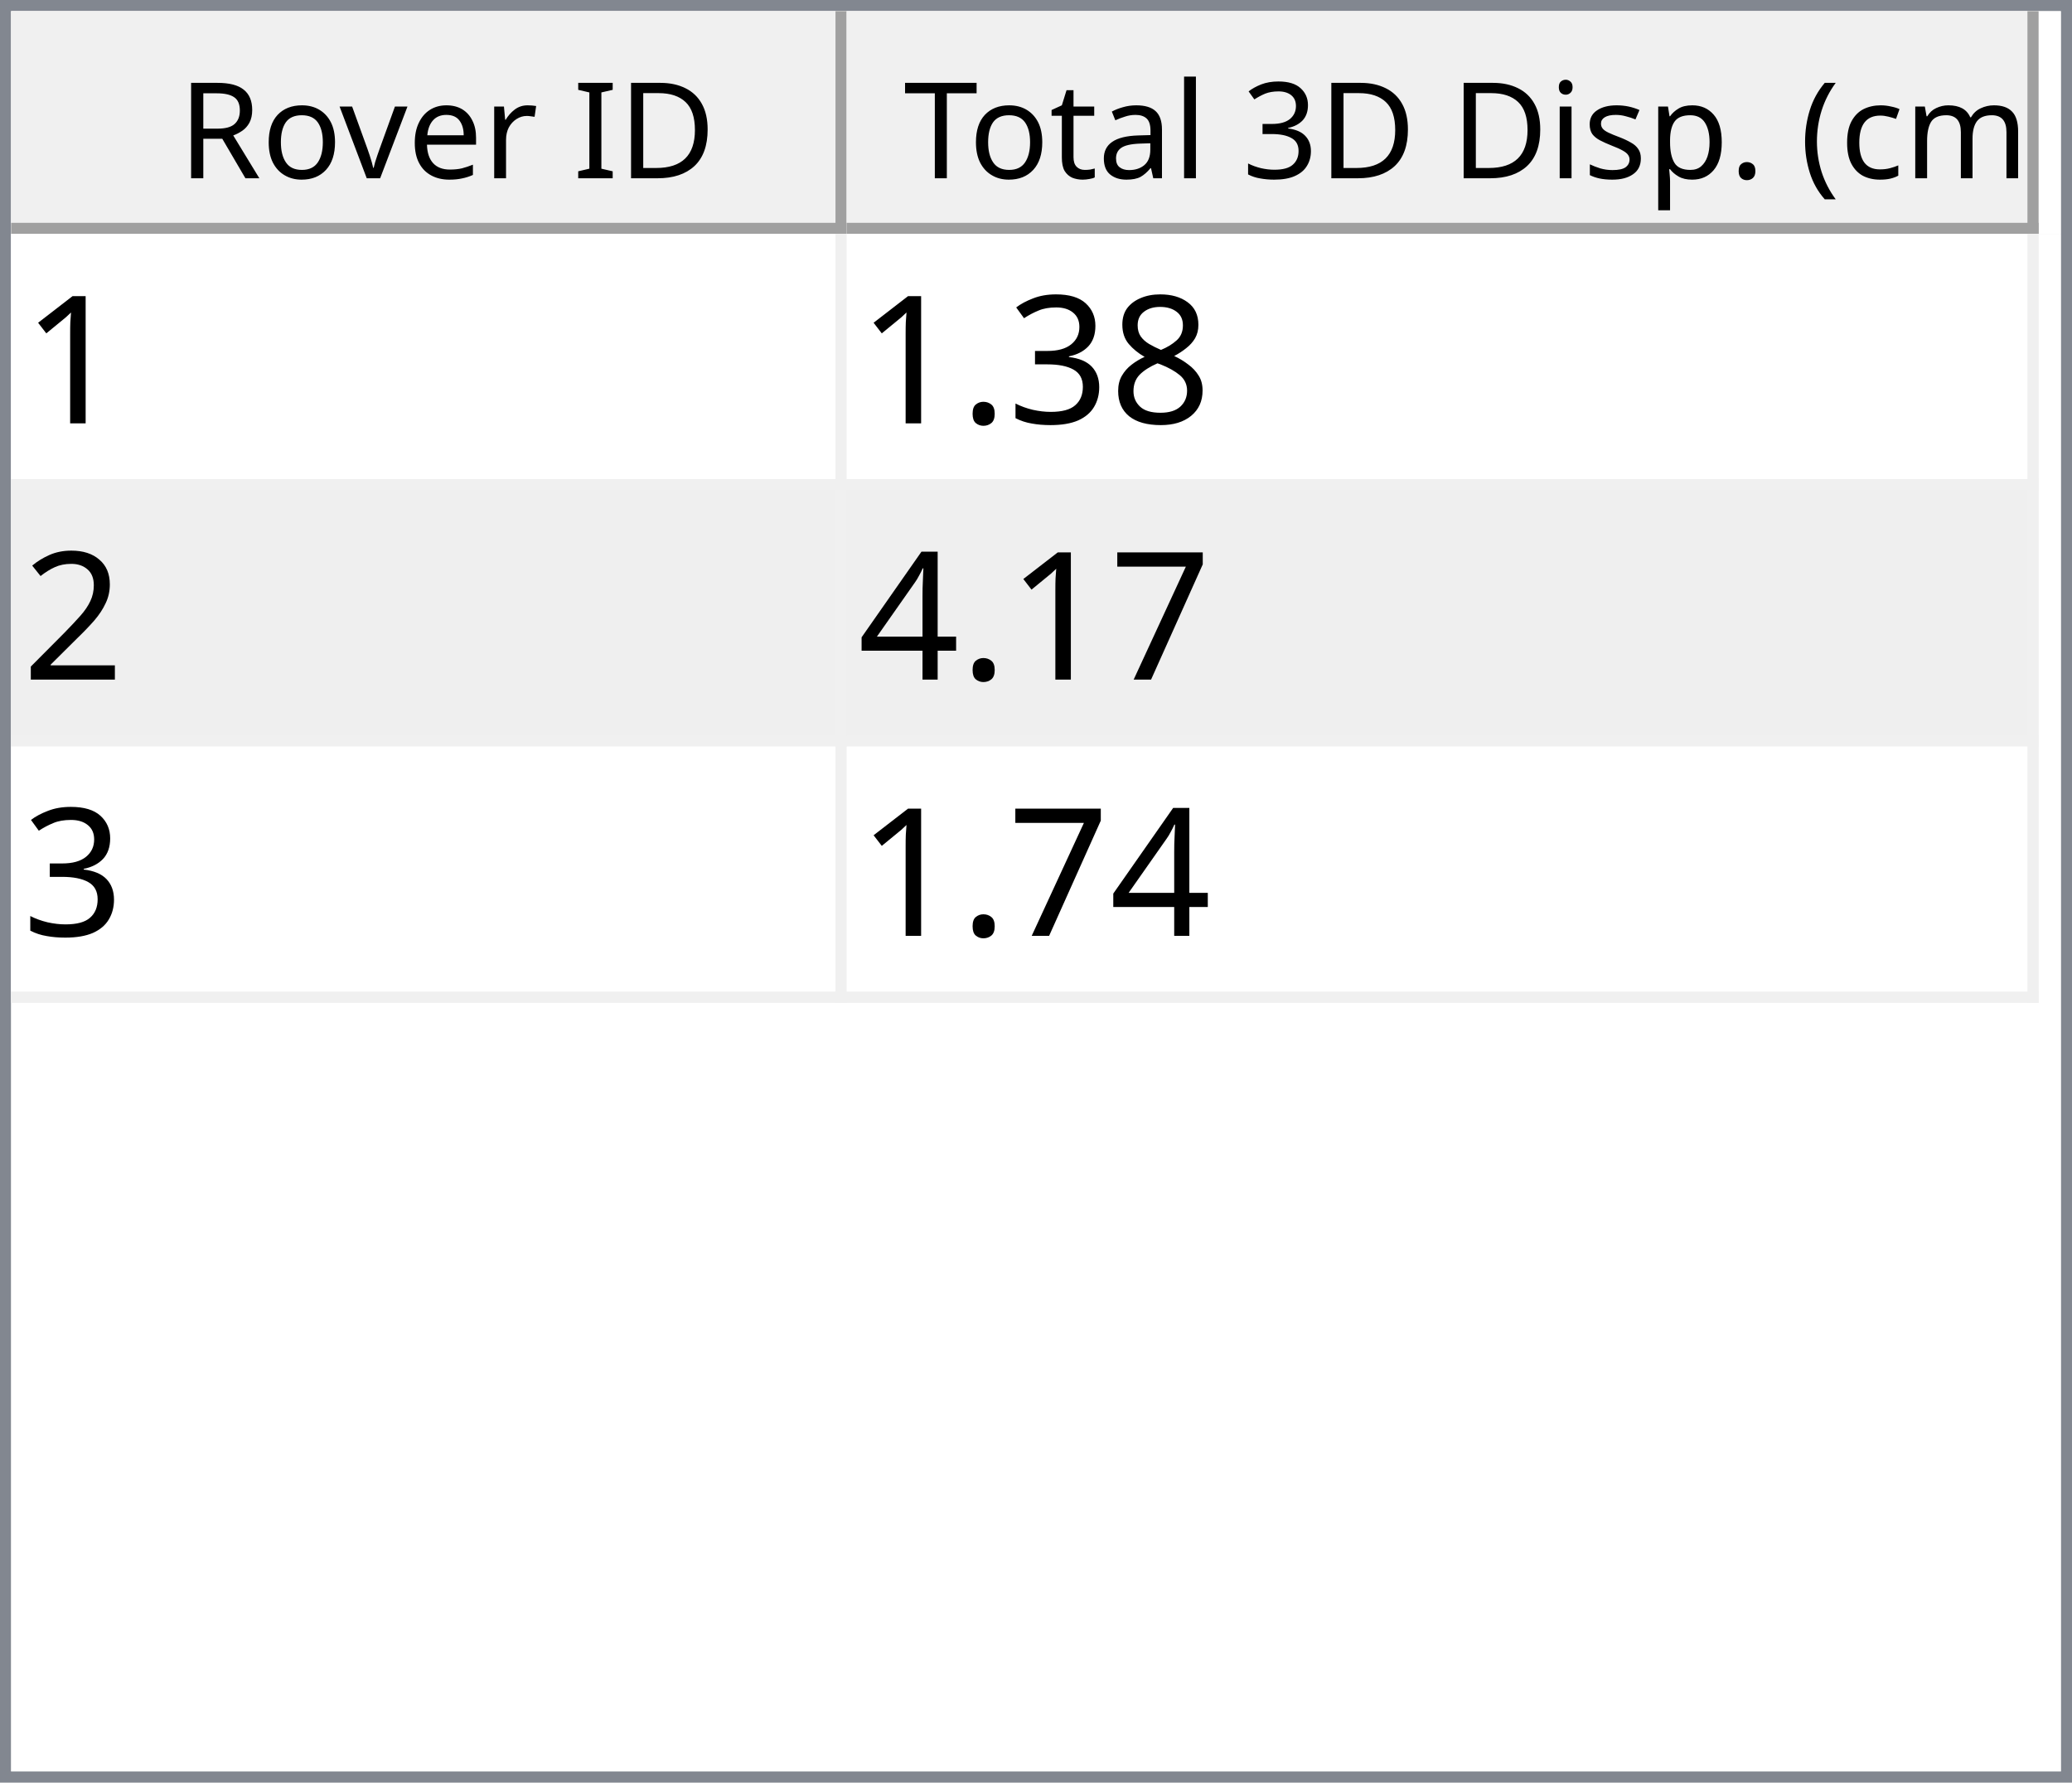
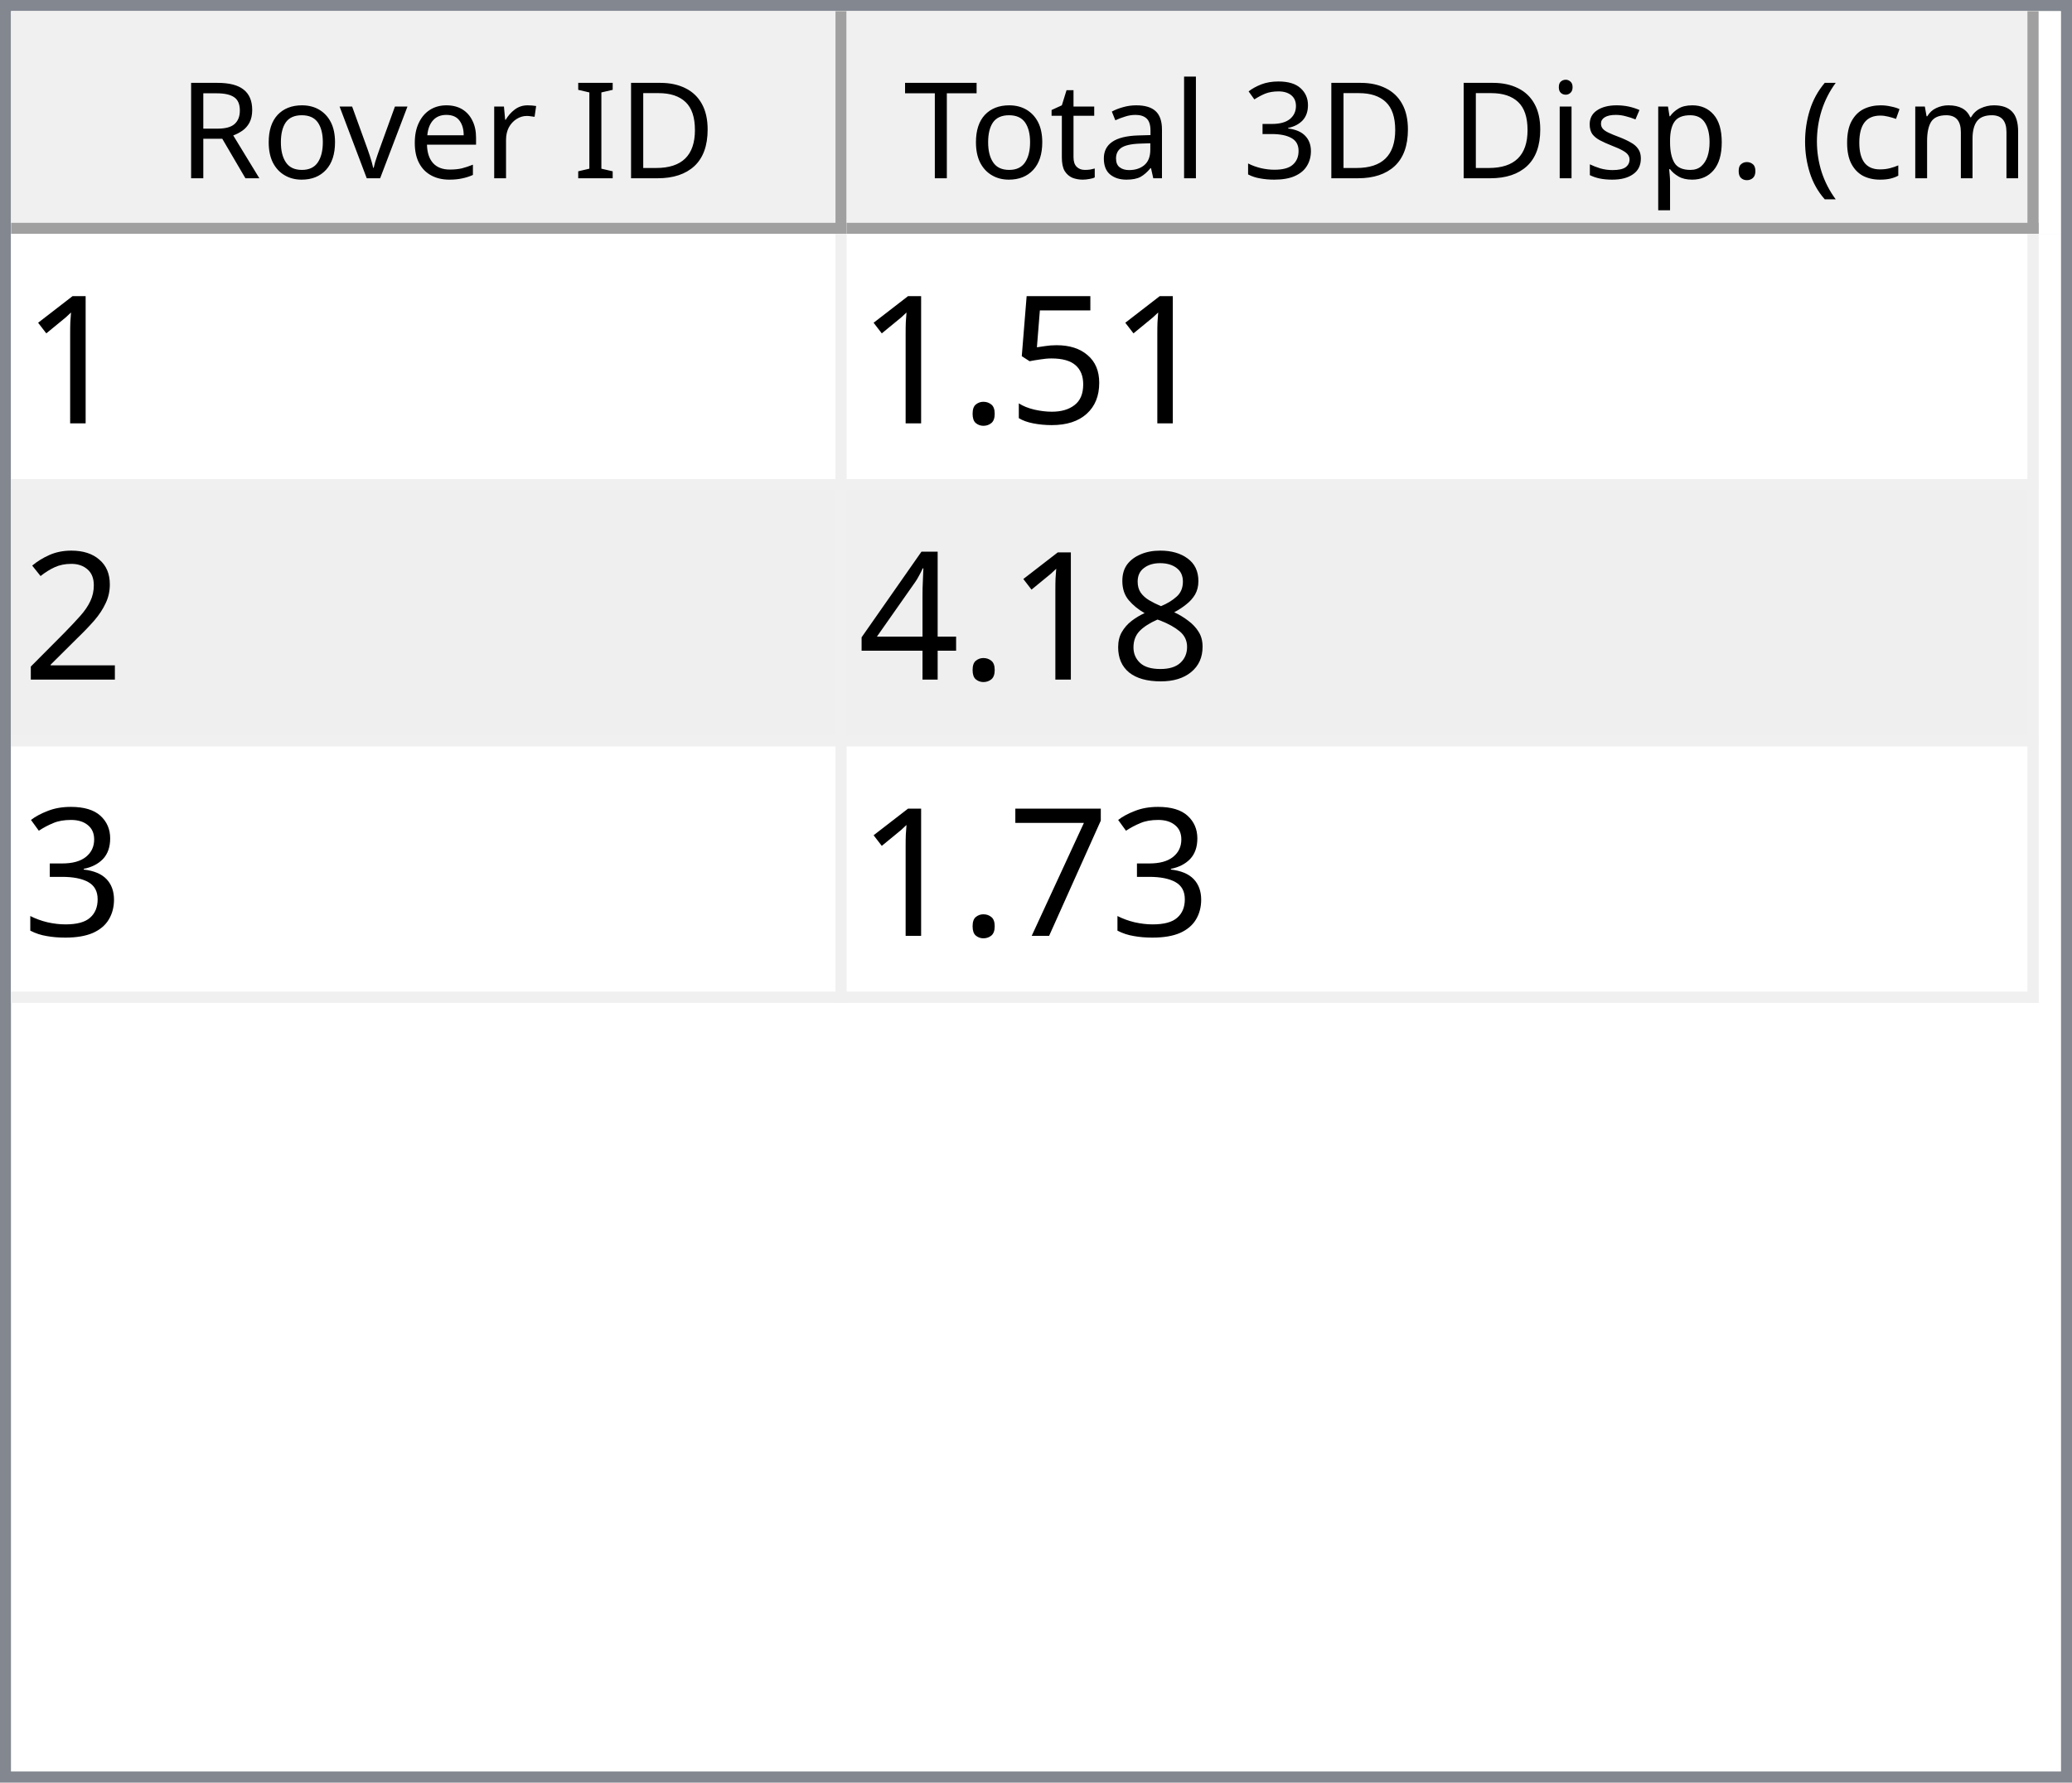
<svg xmlns="http://www.w3.org/2000/svg" style="fill-opacity:1; color-rendering:auto; color-interpolation:auto; text-rendering:auto; stroke:black; stroke-linecap:square; stroke-miterlimit:10; shape-rendering:auto; stroke-opacity:1; fill:black; stroke-dasharray:none; font-weight:normal; stroke-width:1; font-family:'Dialog'; font-style:normal; stroke-linejoin:miter; font-size:12px; stroke-dashoffset:0; image-rendering:auto;" width="186" height="160">
  <defs id="genericDefs" />
  <g>
    <defs id="defs1">
      <clipPath clipPathUnits="userSpaceOnUse" id="clipPath1">
        <path d="M0 0 L186 0 L186 160 L0 160 L0 0 Z" />
      </clipPath>
      <clipPath clipPathUnits="userSpaceOnUse" id="clipPath2">
        <path d="M0 0 L0 160 L186 160 L186 0 Z" />
      </clipPath>
      <clipPath clipPathUnits="userSpaceOnUse" id="clipPath3">
        <path d="M0 0 L0 20 L184 20 L184 0 Z" />
      </clipPath>
      <clipPath clipPathUnits="userSpaceOnUse" id="clipPath4">
        <path d="M0 0 L0 20 L75 20 L75 0 Z" />
      </clipPath>
      <clipPath clipPathUnits="userSpaceOnUse" id="clipPath5">
        <path d="M1 1 L1 19 L74 19 L74 1 Z" />
      </clipPath>
      <clipPath clipPathUnits="userSpaceOnUse" id="clipPath6">
        <path d="M0 0 L0 18 L73 18 L73 0 Z" />
      </clipPath>
      <clipPath clipPathUnits="userSpaceOnUse" id="clipPath7">
        <path d="M-0.5 -0.5 L-0.5 19.5 L74.5 19.5 L74.5 -0.5 Z" />
      </clipPath>
      <clipPath clipPathUnits="userSpaceOnUse" id="clipPath8">
        <path d="M0 0 L0 20 L107 20 L107 0 Z" />
      </clipPath>
      <clipPath clipPathUnits="userSpaceOnUse" id="clipPath9">
        <path d="M1 1 L1 19 L106 19 L106 1 Z" />
      </clipPath>
      <clipPath clipPathUnits="userSpaceOnUse" id="clipPath10">
        <path d="M0 0 L0 18 L105 18 L105 0 Z" />
      </clipPath>
      <clipPath clipPathUnits="userSpaceOnUse" id="clipPath11">
        <path d="M-0.5 -0.5 L-0.5 19.5 L106.5 19.5 L106.5 -0.5 Z" />
      </clipPath>
      <clipPath clipPathUnits="userSpaceOnUse" id="clipPath12">
        <path d="M0 0 L0 138 L184 138 L184 0 Z" />
      </clipPath>
      <clipPath clipPathUnits="userSpaceOnUse" id="clipPath13">
        <path d="M0 0 L0 69 L182 69 L182 0 Z" />
      </clipPath>
      <clipPath clipPathUnits="userSpaceOnUse" id="clipPath14">
        <path d="M-0.5 -0.5 L-0.5 68.5 L181.5 68.5 L181.5 -0.5 Z" />
      </clipPath>
      <clipPath clipPathUnits="userSpaceOnUse" id="clipPath15">
        <path d="M0 0 L0 22 L74 22 L74 0 Z" />
      </clipPath>
      <clipPath clipPathUnits="userSpaceOnUse" id="clipPath16">
        <path d="M0 0 L0 22 L106 22 L106 0 Z" />
      </clipPath>
      <font horiz-adv-x="64.551" id="font1">
        <font-face ascent="107.91" descent="25.098" units-per-em="100" style="font-style:normal; font-family:Segoe UI; font-weight:normal;" />
        <missing-glyph horiz-adv-x="64.551" d="M8.109 0 L8.109 68.266 L56.453 68.266 L56.453 0 L8.109 0 ZM15.328 7.234 L49.219 7.234 L49.219 61.031 L15.328 61.031 L15.328 7.234 Z" />
        <glyph unicode="D" horiz-adv-x="70.117" d="M9.188 0 L9.188 70.016 L28.516 70.016 Q65.531 70.016 65.531 35.891 Q65.531 19.672 55.25 9.836 Q44.969 0 27.734 0 L9.188 0 ZM17.391 62.594 L17.391 7.422 L27.828 7.422 Q41.609 7.422 49.273 14.797 Q56.938 22.172 56.938 35.688 Q56.938 62.594 28.328 62.594 L17.391 62.594 Z" />
        <glyph unicode="I" horiz-adv-x="26.611" d="M17.391 0 L9.188 0 L9.188 70.016 L17.391 70.016 L17.391 0 Z" />
        <glyph unicode=" " horiz-adv-x="27.393" d="" />
        <glyph unicode="r" horiz-adv-x="34.766" d="M34.188 41.891 Q32.078 43.5 28.125 43.5 Q23 43.5 19.555 38.672 Q16.109 33.844 16.109 25.484 L16.109 0 L8.109 0 L8.109 50 L16.109 50 L16.109 39.703 L16.312 39.703 Q18.016 44.969 21.531 47.922 Q25.047 50.875 29.391 50.875 Q32.516 50.875 34.188 50.203 L34.188 41.891 Z" />
        <glyph unicode="e" horiz-adv-x="52.295" d="M48.297 23 L12.984 23 Q13.188 14.656 17.484 10.109 Q21.781 5.562 29.297 5.562 Q37.75 5.562 44.828 11.141 L44.828 3.609 Q38.234 -1.172 27.391 -1.172 Q16.797 -1.172 10.742 5.641 Q4.688 12.453 4.688 24.812 Q4.688 36.469 11.305 43.82 Q17.922 51.172 27.734 51.172 Q37.547 51.172 42.922 44.828 Q48.297 38.484 48.297 27.203 L48.297 23 ZM40.094 29.781 Q40.047 36.719 36.75 40.578 Q33.453 44.438 27.594 44.438 Q21.922 44.438 17.969 40.383 Q14.016 36.328 13.094 29.781 L40.094 29.781 Z" />
        <glyph unicode="v" horiz-adv-x="47.9" d="M47.406 50 L27.484 0 L19.625 0 L0.688 50 L9.469 50 L22.172 13.672 Q23.578 9.672 23.922 6.688 L24.125 6.688 Q24.609 10.453 25.688 13.484 L38.969 50 L47.406 50 Z" />
        <glyph unicode="o" horiz-adv-x="58.594" d="M29 -1.172 Q17.922 -1.172 11.305 5.836 Q4.688 12.844 4.688 24.422 Q4.688 37.016 11.57 44.094 Q18.453 51.172 30.172 51.172 Q41.359 51.172 47.633 44.289 Q53.906 37.406 53.906 25.203 Q53.906 13.234 47.141 6.031 Q40.375 -1.172 29 -1.172 ZM29.594 44.438 Q21.875 44.438 17.383 39.188 Q12.891 33.938 12.891 24.703 Q12.891 15.828 17.43 10.695 Q21.969 5.562 29.594 5.562 Q37.359 5.562 41.531 10.594 Q45.703 15.625 45.703 24.906 Q45.703 34.281 41.531 39.359 Q37.359 44.438 29.594 44.438 Z" />
        <glyph unicode="R" horiz-adv-x="59.814" d="M59.375 0 L49.609 0 L37.891 19.625 Q36.281 22.359 34.766 24.289 Q33.25 26.219 31.664 27.438 Q30.078 28.656 28.25 29.219 Q26.422 29.781 24.125 29.781 L17.391 29.781 L17.391 0 L9.188 0 L9.188 70.016 L30.078 70.016 Q34.672 70.016 38.555 68.867 Q42.438 67.719 45.289 65.375 Q48.141 63.031 49.758 59.547 Q51.375 56.062 51.375 51.375 Q51.375 47.703 50.273 44.656 Q49.172 41.609 47.148 39.211 Q45.125 36.812 42.266 35.133 Q39.406 33.453 35.844 32.516 L35.844 32.328 Q37.594 31.547 38.891 30.547 Q40.188 29.547 41.359 28.18 Q42.531 26.812 43.68 25.078 Q44.828 23.344 46.234 21.047 L59.375 0 ZM17.391 62.594 L17.391 37.203 L28.516 37.203 Q31.594 37.203 34.203 38.133 Q36.812 39.062 38.719 40.797 Q40.625 42.531 41.703 45.047 Q42.781 47.562 42.781 50.688 Q42.781 56.297 39.141 59.445 Q35.5 62.594 28.609 62.594 L17.391 62.594 Z" />
        <glyph unicode=")" horiz-adv-x="30.176" d="M8.297 -15.922 L1.172 -15.922 Q16.406 2.344 16.406 26.812 Q16.406 51.469 1.078 70.016 L8.297 70.016 Q23.531 52.156 23.531 26.703 Q23.531 1.375 8.297 -15.922 Z" />
        <glyph unicode="m" horiz-adv-x="86.133" d="M79.109 0 L71.094 0 L71.094 28.719 Q71.094 37.016 68.531 40.727 Q65.969 44.438 59.906 44.438 Q54.781 44.438 51.195 39.75 Q47.609 35.062 47.609 28.516 L47.609 0 L39.594 0 L39.594 29.688 Q39.594 44.438 28.219 44.438 Q22.953 44.438 19.531 40.016 Q16.109 35.594 16.109 28.516 L16.109 0 L8.109 0 L8.109 50 L16.109 50 L16.109 42.094 L16.312 42.094 Q21.625 51.172 31.844 51.172 Q36.969 51.172 40.773 48.312 Q44.578 45.453 46 40.828 Q51.562 51.172 62.594 51.172 Q79.109 51.172 79.109 30.812 L79.109 0 Z" />
        <glyph unicode="c" horiz-adv-x="46.191" d="M42.188 2.297 Q36.422 -1.172 28.516 -1.172 Q17.828 -1.172 11.258 5.789 Q4.688 12.75 4.688 23.828 Q4.688 36.188 11.766 43.68 Q18.844 51.172 30.672 51.172 Q37.25 51.172 42.281 48.734 L42.281 40.531 Q36.719 44.438 30.375 44.438 Q22.703 44.438 17.797 38.945 Q12.891 33.453 12.891 24.516 Q12.891 15.719 17.508 10.641 Q22.125 5.562 29.891 5.562 Q36.422 5.562 42.188 9.906 L42.188 2.297 Z" />
        <glyph unicode="(" horiz-adv-x="30.176" d="M29.109 -15.922 L21.969 -15.922 Q6.844 1.375 6.844 26.703 Q6.844 52.156 21.969 70.016 L29.203 70.016 Q13.875 51.469 13.875 26.812 Q13.875 2.344 29.109 -15.922 Z" />
        <glyph unicode="." horiz-adv-x="21.68" d="M10.891 -1.078 Q8.641 -1.078 7.055 0.539 Q5.469 2.156 5.469 4.391 Q5.469 6.641 7.055 8.273 Q8.641 9.906 10.891 9.906 Q13.188 9.906 14.797 8.273 Q16.406 6.641 16.406 4.391 Q16.406 2.156 14.797 0.539 Q13.188 -1.078 10.891 -1.078 Z" />
        <glyph unicode="p" horiz-adv-x="58.789" d="M16.312 7.234 L16.109 7.234 L16.109 -23 L8.109 -23 L8.109 50 L16.109 50 L16.109 41.219 L16.312 41.219 Q22.219 51.172 33.594 51.172 Q43.266 51.172 48.688 44.461 Q54.109 37.75 54.109 26.469 Q54.109 13.922 48 6.375 Q41.891 -1.172 31.297 -1.172 Q21.578 -1.172 16.312 7.234 ZM16.109 27.391 L16.109 20.406 Q16.109 14.203 20.141 9.883 Q24.172 5.562 30.375 5.562 Q37.641 5.562 41.773 11.133 Q45.906 16.703 45.906 26.609 Q45.906 34.969 42.047 39.703 Q38.188 44.438 31.594 44.438 Q24.609 44.438 20.359 39.578 Q16.109 34.719 16.109 27.391 Z" />
        <glyph unicode="s" horiz-adv-x="42.432" d="M5.078 1.812 L5.078 10.406 Q11.625 5.562 19.484 5.562 Q30.031 5.562 30.031 12.594 Q30.031 14.594 29.125 15.992 Q28.219 17.391 26.68 18.461 Q25.141 19.531 23.07 20.383 Q21 21.234 18.609 22.172 Q15.281 23.484 12.766 24.828 Q10.25 26.172 8.57 27.859 Q6.891 29.547 6.031 31.695 Q5.172 33.844 5.172 36.719 Q5.172 40.234 6.789 42.945 Q8.406 45.656 11.086 47.484 Q13.766 49.312 17.211 50.242 Q20.656 51.172 24.312 51.172 Q30.812 51.172 35.938 48.922 L35.938 40.828 Q30.422 44.438 23.25 44.438 Q21 44.438 19.195 43.922 Q17.391 43.406 16.094 42.477 Q14.797 41.547 14.086 40.258 Q13.375 38.969 13.375 37.406 Q13.375 35.453 14.086 34.133 Q14.797 32.812 16.164 31.789 Q17.531 30.766 19.484 29.938 Q21.438 29.109 23.922 28.125 Q27.25 26.859 29.883 25.516 Q32.516 24.172 34.375 22.484 Q36.234 20.797 37.234 18.602 Q38.234 16.406 38.234 13.375 Q38.234 9.672 36.602 6.938 Q34.969 4.203 32.234 2.398 Q29.5 0.594 25.93 -0.289 Q22.359 -1.172 18.453 -1.172 Q10.75 -1.172 5.078 1.812 Z" />
        <glyph unicode="i" horiz-adv-x="24.219" d="M12.203 62.703 Q10.062 62.703 8.547 64.164 Q7.031 65.625 7.031 67.875 Q7.031 70.125 8.547 71.609 Q10.062 73.094 12.203 73.094 Q14.406 73.094 15.945 71.609 Q17.484 70.125 17.484 67.875 Q17.484 65.719 15.945 64.211 Q14.406 62.703 12.203 62.703 ZM16.109 0 L8.109 0 L8.109 50 L16.109 50 L16.109 0 Z" />
        <glyph unicode="3" horiz-adv-x="53.906" d="M46.531 19.828 Q46.531 15.094 44.75 11.211 Q42.969 7.328 39.719 4.57 Q36.469 1.812 31.93 0.297 Q27.391 -1.219 21.922 -1.219 Q11.922 -1.219 6 2.594 L6 11.188 Q13.094 5.609 22.219 5.609 Q25.875 5.609 28.828 6.539 Q31.781 7.469 33.906 9.227 Q36.031 10.984 37.18 13.477 Q38.328 15.969 38.328 19.094 Q38.328 32.812 18.797 32.812 L12.984 32.812 L12.984 39.594 L18.5 39.594 Q35.797 39.594 35.797 52.484 Q35.797 64.406 22.609 64.406 Q15.188 64.406 8.688 59.422 L8.688 67.188 Q15.375 71.188 24.609 71.188 Q29 71.188 32.57 69.969 Q36.141 68.75 38.68 66.555 Q41.219 64.359 42.609 61.281 Q44 58.203 44 54.5 Q44 40.672 30.031 36.719 L30.031 36.531 Q33.594 36.141 36.625 34.797 Q39.656 33.453 41.852 31.305 Q44.047 29.156 45.289 26.25 Q46.531 23.344 46.531 19.828 Z" />
        <glyph unicode="l" horiz-adv-x="24.219" d="M16.109 0 L8.109 0 L8.109 74.031 L16.109 74.031 L16.109 0 Z" />
        <glyph unicode="a" horiz-adv-x="50.879" d="M43.891 0 L35.891 0 L35.891 7.812 L35.688 7.812 Q30.469 -1.172 20.312 -1.172 Q12.844 -1.172 8.617 2.781 Q4.391 6.734 4.391 13.281 Q4.391 27.297 20.906 29.594 L35.891 31.688 Q35.891 44.438 25.594 44.438 Q16.547 44.438 9.281 38.281 L9.281 46.484 Q16.656 51.172 26.266 51.172 Q43.891 51.172 43.891 32.516 L43.891 0 ZM35.891 25.297 L23.828 23.641 Q18.266 22.859 15.43 20.875 Q12.594 18.891 12.594 13.875 Q12.594 10.203 15.211 7.883 Q17.828 5.562 22.172 5.562 Q28.125 5.562 32.008 9.742 Q35.891 13.922 35.891 20.312 L35.891 25.297 Z" />
        <glyph unicode="t" horiz-adv-x="33.887" d="M31.297 0.484 Q28.469 -1.078 23.828 -1.078 Q10.688 -1.078 10.688 13.578 L10.688 43.172 L2.094 43.172 L2.094 50 L10.688 50 L10.688 62.203 L18.703 64.797 L18.703 50 L31.297 50 L31.297 43.172 L18.703 43.172 L18.703 14.984 Q18.703 9.969 20.414 7.82 Q22.125 5.672 26.078 5.672 Q29.109 5.672 31.297 7.328 L31.297 0.484 Z" />
        <glyph unicode="T" horiz-adv-x="52.393" d="M50.594 62.594 L30.375 62.594 L30.375 0 L22.172 0 L22.172 62.594 L2 62.594 L2 70.016 L50.594 70.016 L50.594 62.594 Z" />
      </font>
      <font horiz-adv-x="75.0" id="font2">
        <font-face ascent="100.537" descent="21.973" units-per-em="100" style="font-style:normal; font-family:sans-serif; font-weight:normal;" />
        <missing-glyph horiz-adv-x="75.0" d="M12.5 0 L12.5 62.5 L62.5 62.5 L62.5 0 L12.5 0 ZM14.062 1.562 L60.938 1.562 L60.938 60.938 L14.062 60.938 L14.062 1.562 Z" />
        <glyph unicode="1" horiz-adv-x="55.615" d="M37.25 0 L28.469 0 L28.469 56 Q25.297 52.984 20.141 49.953 Q14.984 46.922 10.891 45.406 L10.891 53.906 Q18.266 57.375 23.781 62.305 Q29.297 67.234 31.594 71.875 L37.25 71.875 L37.25 0 Z" />
-         <glyph unicode="8" horiz-adv-x="55.615" d="M17.672 38.812 Q12.203 40.828 9.57 44.539 Q6.938 48.25 6.938 53.422 Q6.938 61.234 12.555 66.555 Q18.172 71.875 27.484 71.875 Q36.859 71.875 42.578 66.43 Q48.297 60.984 48.297 53.172 Q48.297 48.188 45.68 44.508 Q43.062 40.828 37.75 38.812 Q44.344 36.672 47.781 31.883 Q51.219 27.094 51.219 20.453 Q51.219 11.281 44.727 5.031 Q38.234 -1.219 27.641 -1.219 Q17.047 -1.219 10.547 5.055 Q4.047 11.328 4.047 20.703 Q4.047 27.688 7.594 32.398 Q11.141 37.109 17.672 38.812 ZM15.922 53.719 Q15.922 48.641 19.195 45.414 Q22.469 42.188 27.688 42.188 Q32.766 42.188 36.016 45.383 Q39.266 48.578 39.266 53.219 Q39.266 58.062 35.914 61.359 Q32.562 64.656 27.594 64.656 Q22.562 64.656 19.242 61.43 Q15.922 58.203 15.922 53.719 ZM13.094 20.656 Q13.094 16.891 14.875 13.375 Q16.656 9.859 20.172 7.93 Q23.688 6 27.734 6 Q34.031 6 38.133 10.055 Q42.234 14.109 42.234 20.359 Q42.234 26.703 38.016 30.859 Q33.797 35.016 27.438 35.016 Q21.234 35.016 17.164 30.914 Q13.094 26.812 13.094 20.656 Z" />
-         <glyph unicode="3" horiz-adv-x="55.615" d="M4.203 18.891 L12.984 20.062 Q14.5 12.594 18.141 9.297 Q21.781 6 27 6 Q33.203 6 37.477 10.297 Q41.75 14.594 41.75 20.953 Q41.75 27 37.797 30.93 Q33.844 34.859 27.734 34.859 Q25.25 34.859 21.531 33.891 L22.516 41.609 Q23.391 41.5 23.922 41.5 Q29.547 41.5 34.039 44.43 Q38.531 47.359 38.531 53.469 Q38.531 58.297 35.258 61.477 Q31.984 64.656 26.812 64.656 Q21.688 64.656 18.266 61.43 Q14.844 58.203 13.875 51.766 L5.078 53.328 Q6.688 62.156 12.398 67.016 Q18.109 71.875 26.609 71.875 Q32.469 71.875 37.398 69.359 Q42.328 66.844 44.945 62.5 Q47.562 58.156 47.562 53.266 Q47.562 48.641 45.07 44.828 Q42.578 41.016 37.703 38.766 Q44.047 37.312 47.562 32.695 Q51.078 28.078 51.078 21.141 Q51.078 11.766 44.242 5.25 Q37.406 -1.266 26.953 -1.266 Q17.531 -1.266 11.305 4.352 Q5.078 9.969 4.203 18.891 Z" />
+         <glyph unicode="5" horiz-adv-x="55.615" d="M4.156 18.75 L13.375 19.531 Q14.406 12.797 18.141 9.398 Q21.875 6 27.156 6 Q33.5 6 37.891 10.789 Q42.281 15.578 42.281 23.484 Q42.281 31 38.062 35.352 Q33.844 39.703 27 39.703 Q22.75 39.703 19.336 37.773 Q15.922 35.844 13.969 32.766 L5.719 33.844 L12.641 70.609 L48.25 70.609 L48.25 62.203 L19.672 62.203 L15.828 42.969 Q22.266 47.469 29.344 47.469 Q38.719 47.469 45.164 40.969 Q51.609 34.469 51.609 24.266 Q51.609 14.547 45.953 7.469 Q39.062 -1.219 27.156 -1.219 Q17.391 -1.219 11.211 4.25 Q5.031 9.719 4.156 18.75 Z" />
        <glyph unicode="." horiz-adv-x="27.783" d="M9.078 0 L9.078 10.016 L19.094 10.016 L19.094 0 L9.078 0 Z" />
        <glyph unicode="2" horiz-adv-x="55.615" d="M50.344 8.453 L50.344 0 L3.031 0 Q2.938 3.172 4.047 6.109 Q5.859 10.938 9.836 15.625 Q13.812 20.312 21.344 26.469 Q33.016 36.031 37.117 41.625 Q41.219 47.219 41.219 52.203 Q41.219 57.422 37.477 61.008 Q33.734 64.594 27.734 64.594 Q21.391 64.594 17.578 60.789 Q13.766 56.984 13.719 50.25 L4.688 51.172 Q5.609 61.281 11.664 66.578 Q17.719 71.875 27.938 71.875 Q38.234 71.875 44.242 66.164 Q50.25 60.453 50.25 52 Q50.25 47.703 48.492 43.555 Q46.734 39.406 42.656 34.812 Q38.578 30.219 29.109 22.219 Q21.188 15.578 18.945 13.211 Q16.703 10.844 15.234 8.453 L50.344 8.453 Z" />
+         <glyph unicode="8" horiz-adv-x="55.615" d="M17.672 38.812 Q12.203 40.828 9.57 44.539 Q6.938 48.25 6.938 53.422 Q6.938 61.234 12.555 66.555 Q18.172 71.875 27.484 71.875 Q36.859 71.875 42.578 66.43 Q48.297 60.984 48.297 53.172 Q48.297 48.188 45.68 44.508 Q43.062 40.828 37.75 38.812 Q44.344 36.672 47.781 31.883 Q51.219 27.094 51.219 20.453 Q51.219 11.281 44.727 5.031 Q38.234 -1.219 27.641 -1.219 Q17.047 -1.219 10.547 5.055 Q4.047 11.328 4.047 20.703 Q4.047 27.688 7.594 32.398 Q11.141 37.109 17.672 38.812 ZM15.922 53.719 Q15.922 48.641 19.195 45.414 Q22.469 42.188 27.688 42.188 Q32.766 42.188 36.016 45.383 Q39.266 48.578 39.266 53.219 Q39.266 58.062 35.914 61.359 Q32.562 64.656 27.594 64.656 Q22.562 64.656 19.242 61.43 Q15.922 58.203 15.922 53.719 ZM13.094 20.656 Q13.094 16.891 14.875 13.375 Q16.656 9.859 20.172 7.93 Q23.688 6 27.734 6 Q34.031 6 38.133 10.055 Q42.234 14.109 42.234 20.359 Q42.234 26.703 38.016 30.859 Q33.797 35.016 27.438 35.016 Q21.234 35.016 17.164 30.914 Q13.094 26.812 13.094 20.656 Z" />
+         <glyph unicode="4" horiz-adv-x="55.615" d="M32.328 0 L32.328 17.141 L1.266 17.141 L1.266 25.203 L33.938 71.578 L41.109 71.578 L41.109 25.203 L50.781 25.203 L50.781 17.141 L41.109 17.141 L41.109 0 L32.328 0 ZM32.328 25.203 L32.328 57.469 L9.906 25.203 L32.328 25.203 Z" />
+         <glyph unicode="3" horiz-adv-x="55.615" d="M4.203 18.891 L12.984 20.062 Q14.5 12.594 18.141 9.297 Q21.781 6 27 6 Q33.203 6 37.477 10.297 Q41.75 14.594 41.75 20.953 Q41.75 27 37.797 30.93 Q33.844 34.859 27.734 34.859 Q25.25 34.859 21.531 33.891 L22.516 41.609 Q23.391 41.5 23.922 41.5 Q29.547 41.5 34.039 44.43 Q38.531 47.359 38.531 53.469 Q38.531 58.297 35.258 61.477 Q31.984 64.656 26.812 64.656 Q21.688 64.656 18.266 61.43 Q14.844 58.203 13.875 51.766 L5.078 53.328 Q6.688 62.156 12.398 67.016 Q18.109 71.875 26.609 71.875 Q32.469 71.875 37.398 69.359 Q42.328 66.844 44.945 62.5 Q47.562 58.156 47.562 53.266 Q47.562 48.641 45.07 44.828 Q42.578 41.016 37.703 38.766 Q44.047 37.312 47.562 32.695 Q51.078 28.078 51.078 21.141 Q51.078 11.766 44.242 5.25 Q37.406 -1.266 26.953 -1.266 Q17.531 -1.266 11.305 4.352 Q5.078 9.969 4.203 18.891 Z" />
        <glyph unicode="7" horiz-adv-x="55.615" d="M4.734 62.203 L4.734 70.656 L51.078 70.656 L51.078 63.812 Q44.234 56.547 37.523 44.484 Q30.812 32.422 27.156 19.672 Q24.516 10.688 23.781 0 L14.75 0 Q14.891 8.453 18.062 20.414 Q21.234 32.375 27.172 43.484 Q33.109 54.594 39.797 62.203 L4.734 62.203 Z" />
-         <glyph unicode="4" horiz-adv-x="55.615" d="M32.328 0 L32.328 17.141 L1.266 17.141 L1.266 25.203 L33.938 71.578 L41.109 71.578 L41.109 25.203 L50.781 25.203 L50.781 17.141 L41.109 17.141 L41.109 0 L32.328 0 ZM32.328 25.203 L32.328 57.469 L9.906 25.203 L32.328 25.203 Z" />
      </font>
    </defs>
    <g style="fill:white; stroke:white;">
      <rect x="0" y="0" width="186" style="clip-path:url(#clipPath1); stroke:none;" height="160" />
    </g>
    <g style="fill:white; text-rendering:optimizeSpeed; color-rendering:optimizeSpeed; image-rendering:optimizeSpeed; shape-rendering:crispEdges; stroke:white; color-interpolation:sRGB;">
      <rect x="0" width="186" height="160" y="0" style="stroke:none;" />
      <path style="stroke:none;" d="M0 160 L186 160 L186 0 L0 0 Z" />
    </g>
    <g style="fill:rgb(240,240,240); font-family:'Segoe UI'; stroke:rgb(240,240,240);">
      <rect x="0" y="0" width="186" style="clip-path:url(#clipPath2); stroke:none;" height="160" />
    </g>
    <g style="fill:rgb(130,135,144); font-family:'Segoe UI'; stroke:rgb(130,135,144);">
      <path d="M0 0 L186 0 L186 160 L0 160 L0 0 ZM1 1 L185 1 L185 159 L1 159 L1 1 Z" style="fill-rule:evenodd; clip-path:url(#clipPath2); stroke:none;" />
    </g>
    <g style="fill:white; font-family:'Segoe UI'; stroke:white;" transform="translate(1,1)">
      <rect x="0" y="0" width="184" style="clip-path:url(#clipPath3); stroke:none;" height="20" />
    </g>
    <g style="fill:rgb(240,240,240); font-family:'Segoe UI'; stroke:rgb(240,240,240);" transform="translate(1,1)">
      <rect x="0" y="0" width="75" style="clip-path:url(#clipPath4); stroke:none;" height="20" />
    </g>
    <g style="font-family:'Segoe UI';" transform="translate(2,2)">
      <text x="14" xml:space="preserve" y="14" style="clip-path:url(#clipPath6); stroke:none;">Rover ID</text>
    </g>
    <g style="fill:rgb(160,160,160); font-family:'Segoe UI'; stroke:rgb(160,160,160); stroke-linejoin:bevel;" transform="translate(1.5,1.5)">
      <line x1="74" x2="74" y1="0" style="fill:none; clip-path:url(#clipPath7);" y2="19" />
    </g>
    <g style="fill:rgb(160,160,160); font-family:'Segoe UI'; stroke:rgb(160,160,160); stroke-linejoin:bevel;" transform="matrix(1,0,0,1,1,1) translate(0.5,0.5)">
      <line x1="0" x2="74" y1="19" style="fill:none; clip-path:url(#clipPath7);" y2="19" />
    </g>
    <g style="fill:rgb(240,240,240); font-family:'Segoe UI'; stroke:rgb(240,240,240);" transform="translate(76,1)">
      <rect x="0" y="0" width="107" style="clip-path:url(#clipPath8); stroke:none;" height="20" />
    </g>
    <g style="font-family:'Segoe UI';" transform="translate(77,2)">
      <text x="1" xml:space="preserve" y="14" style="clip-path:url(#clipPath10); stroke:none;"> Total 3D Disp. (cm)</text>
    </g>
    <g style="fill:rgb(160,160,160); font-family:'Segoe UI'; stroke:rgb(160,160,160); stroke-linejoin:bevel;" transform="translate(76.5,1.5)">
      <line x1="106" x2="106" y1="0" style="fill:none; clip-path:url(#clipPath11);" y2="19" />
    </g>
    <g style="fill:rgb(160,160,160); font-family:'Segoe UI'; stroke:rgb(160,160,160); stroke-linejoin:bevel;" transform="matrix(1,0,0,1,76,1) translate(0.5,0.5)">
      <line x1="0" x2="106" y1="19" style="fill:none; clip-path:url(#clipPath11);" y2="19" />
    </g>
    <g style="fill:white; font-family:'Segoe UI'; stroke:white;" transform="translate(1,21)">
      <rect x="0" y="0" width="184" style="clip-path:url(#clipPath12); stroke:none;" height="138" />
    </g>
    <g style="fill:rgb(240,240,240); font-size:16px; font-family:sans-serif; stroke:rgb(240,240,240);" transform="translate(1,21)">
      <rect x="0" y="0" width="182" style="clip-path:url(#clipPath13); stroke:none;" height="69" />
      <line transform="translate(0.5,0.5)" x1="0" x2="181" y1="22" style="clip-path:url(#clipPath14); fill:none; stroke-linejoin:bevel;" y2="22" />
    </g>
    <g transform="matrix(1,0,0,1,1,21) translate(0.5,0.5)" style="fill:rgb(240,240,240); font-size:16px; font-family:sans-serif; stroke:rgb(240,240,240); stroke-linejoin:bevel;">
      <line x1="0" x2="181" y1="45" style="fill:none; clip-path:url(#clipPath14);" y2="45" />
    </g>
    <g transform="matrix(1,0,0,1,1,21) translate(0.5,0.5)" style="fill:rgb(240,240,240); font-size:16px; font-family:sans-serif; stroke:rgb(240,240,240); stroke-linejoin:bevel;">
      <line x1="0" x2="181" y1="68" style="fill:none; clip-path:url(#clipPath14);" y2="68" />
    </g>
    <g transform="matrix(1,0,0,1,1,21) translate(0.5,0.5)" style="fill:rgb(240,240,240); font-size:16px; font-family:sans-serif; stroke:rgb(240,240,240); stroke-linejoin:bevel;">
      <line x1="74" x2="74" y1="0" style="fill:none; clip-path:url(#clipPath14);" y2="68" />
    </g>
    <g transform="matrix(1,0,0,1,1,21) translate(0.5,0.5)" style="fill:rgb(240,240,240); font-size:16px; font-family:sans-serif; stroke:rgb(240,240,240); stroke-linejoin:bevel;">
      <line x1="181" x2="181" y1="0" style="fill:none; clip-path:url(#clipPath14);" y2="68" />
    </g>
    <g style="fill:white; font-size:16px; font-family:sans-serif; stroke:white;" transform="matrix(1,0,0,1,1,21)">
      <rect x="0" y="0" width="74" style="clip-path:url(#clipPath15); stroke:none;" height="22" />
      <text x="1" y="17" style="fill:black; clip-path:url(#clipPath15); stroke:none;" xml:space="preserve">1</text>
    </g>
    <g style="fill:white; font-size:16px; font-family:sans-serif; stroke:white;" transform="matrix(1,0,0,1,1,21) translate(75,0)">
      <rect x="0" y="0" width="106" style="clip-path:url(#clipPath16); stroke:none;" height="22" />
-       <text x="1" y="17" style="fill:black; clip-path:url(#clipPath16); stroke:none;" xml:space="preserve">1.38</text>
+       <text x="1" y="17" style="fill:black; clip-path:url(#clipPath16); stroke:none;" xml:space="preserve">1.51</text>
    </g>
    <g style="fill:rgb(239,239,239); font-size:16px; font-family:sans-serif; stroke:rgb(239,239,239);" transform="matrix(1,0,0,1,1,21) translate(0,23)">
      <rect x="0" y="0" width="74" style="clip-path:url(#clipPath15); stroke:none;" height="22" />
      <text x="1" y="17" style="fill:black; clip-path:url(#clipPath15); stroke:none;" xml:space="preserve">2</text>
    </g>
    <g style="fill:rgb(239,239,239); font-size:16px; font-family:sans-serif; stroke:rgb(239,239,239);" transform="matrix(1,0,0,1,1,21) translate(75,23)">
      <rect x="0" y="0" width="106" style="clip-path:url(#clipPath16); stroke:none;" height="22" />
-       <text x="1" y="17" style="fill:black; clip-path:url(#clipPath16); stroke:none;" xml:space="preserve">4.17</text>
+       <text x="1" y="17" style="fill:black; clip-path:url(#clipPath16); stroke:none;" xml:space="preserve">4.18</text>
    </g>
    <g style="fill:white; font-size:16px; font-family:sans-serif; stroke:white;" transform="matrix(1,0,0,1,1,21) translate(0,46)">
      <rect x="0" y="0" width="74" style="clip-path:url(#clipPath15); stroke:none;" height="22" />
      <text x="1" y="17" style="fill:black; clip-path:url(#clipPath15); stroke:none;" xml:space="preserve">3</text>
    </g>
    <g style="fill:white; font-size:16px; font-family:sans-serif; stroke:white;" transform="matrix(1,0,0,1,1,21) translate(75,46)">
      <rect x="0" y="0" width="106" style="clip-path:url(#clipPath16); stroke:none;" height="22" />
-       <text x="1" y="17" style="fill:black; clip-path:url(#clipPath16); stroke:none;" xml:space="preserve">1.74</text>
+       <text x="1" y="17" style="fill:black; clip-path:url(#clipPath16); stroke:none;" xml:space="preserve">1.73</text>
    </g>
  </g>
</svg>
